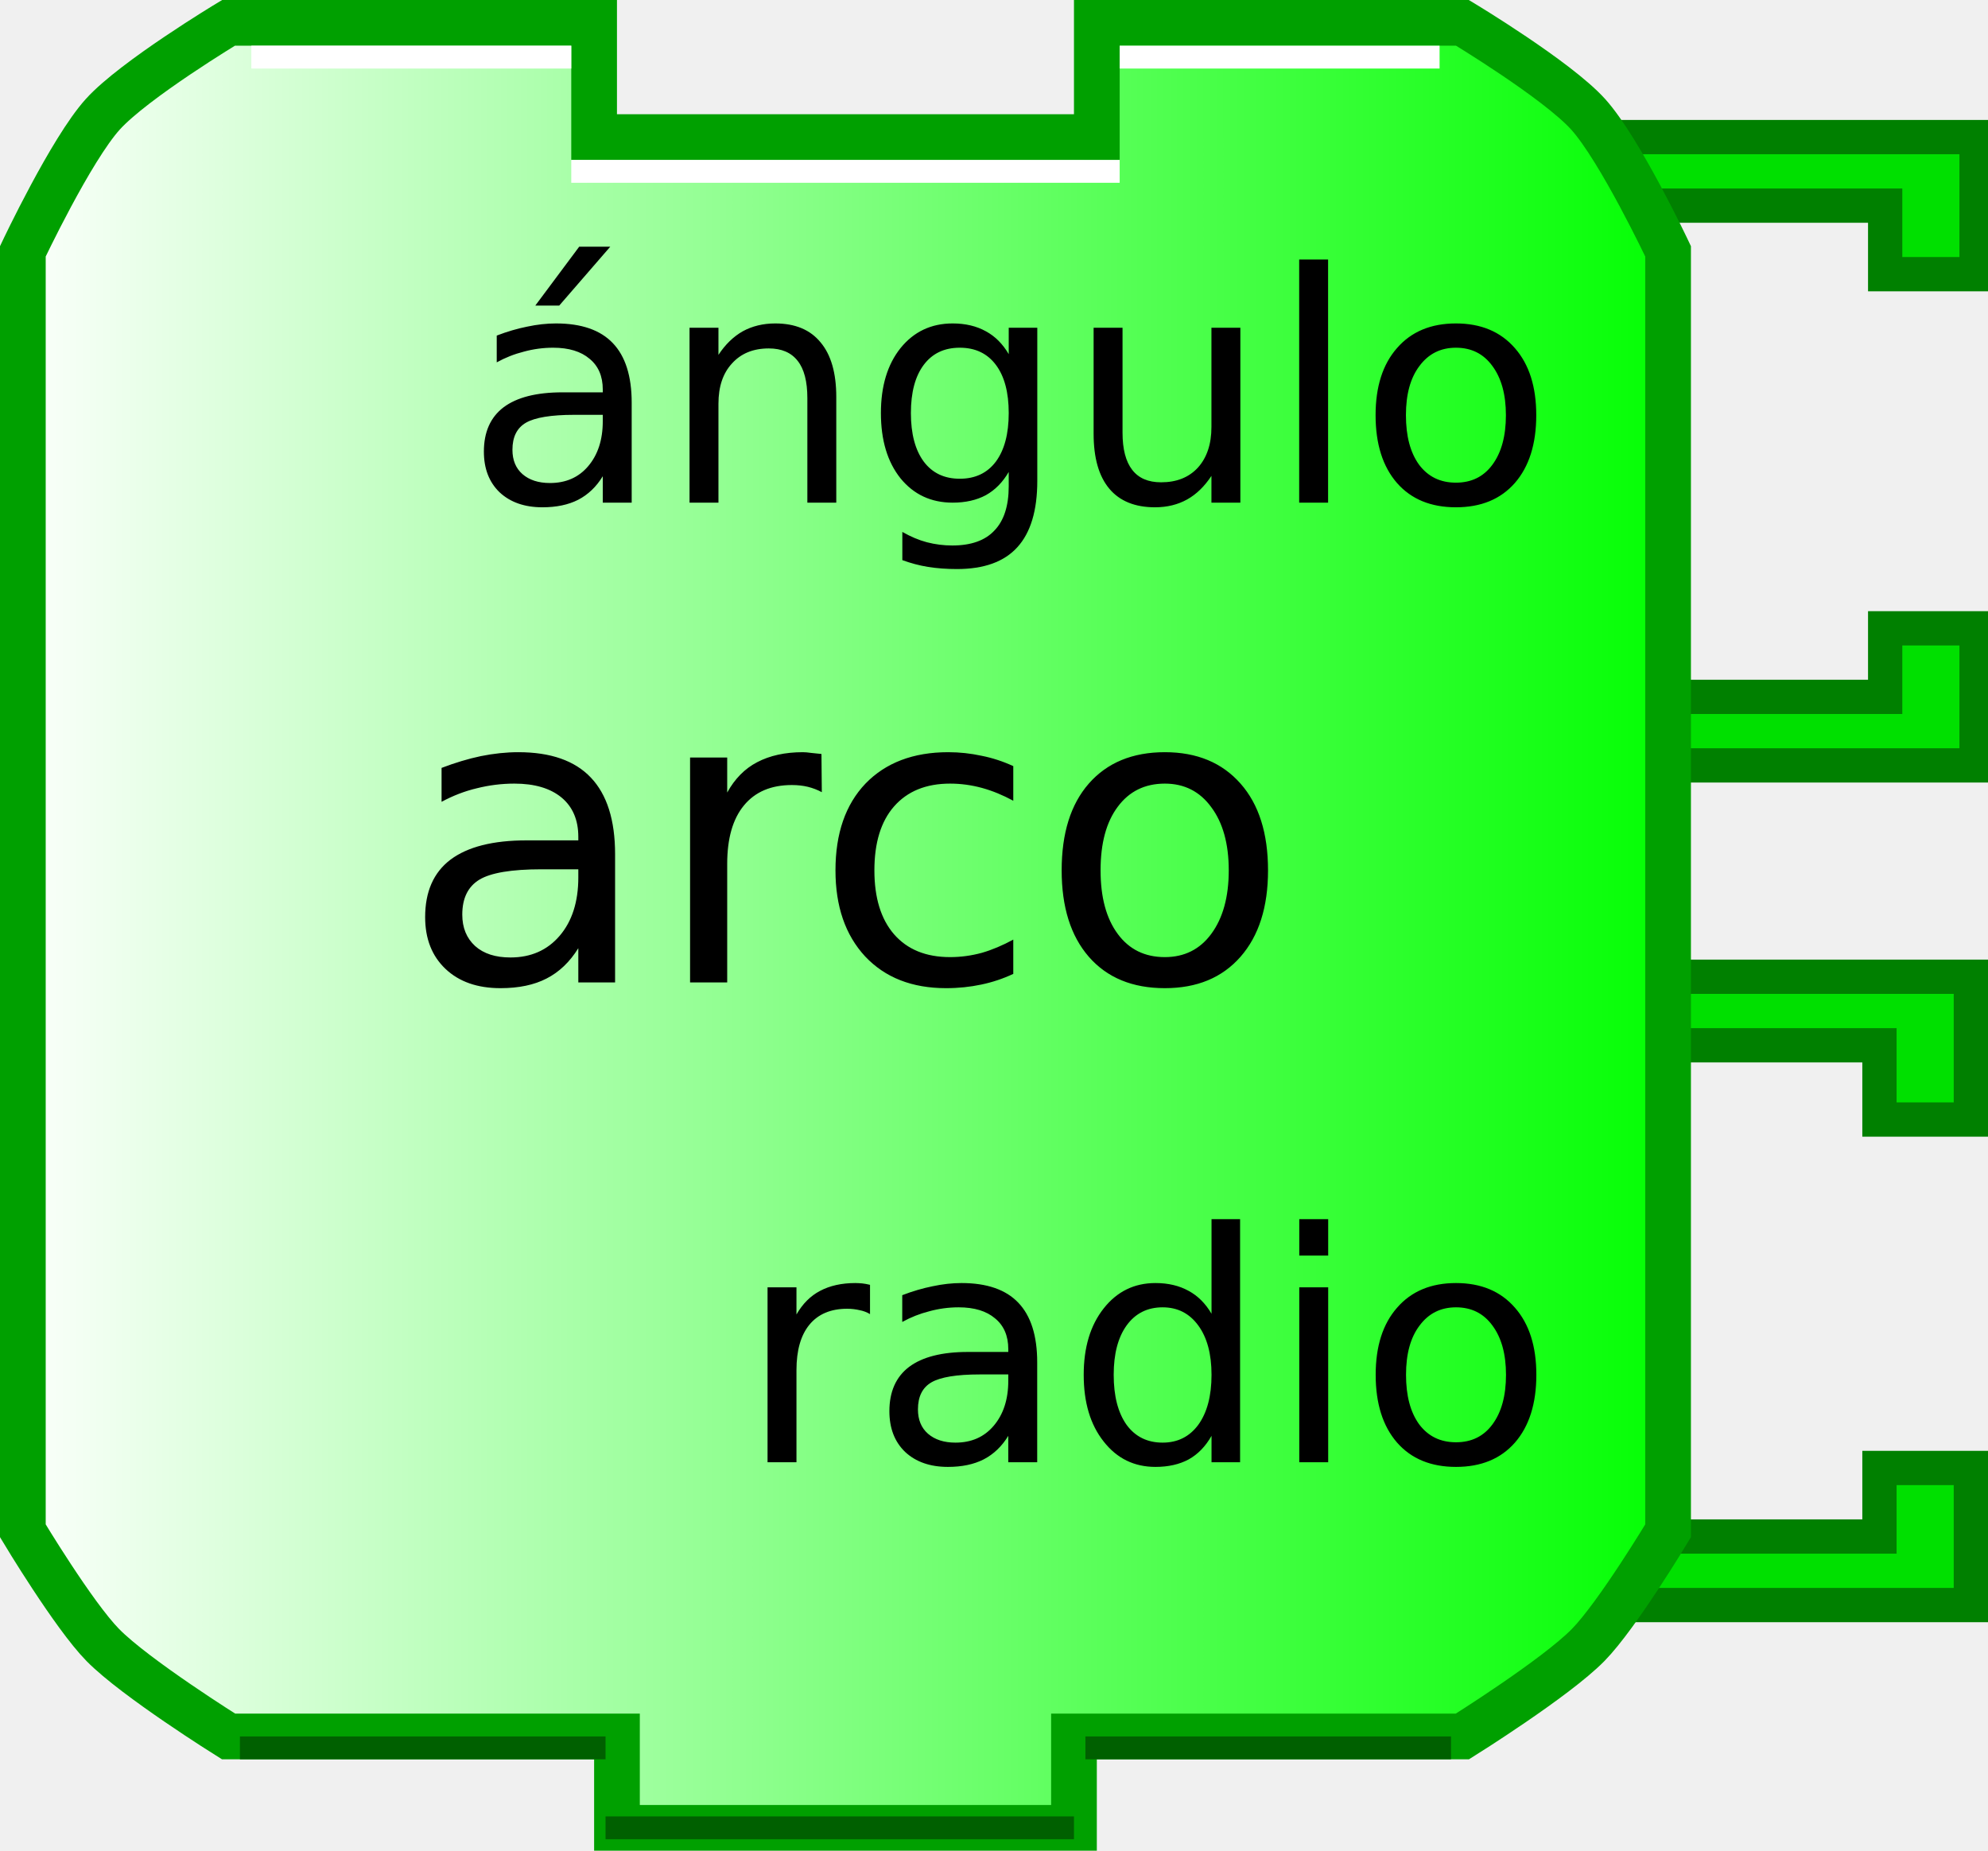
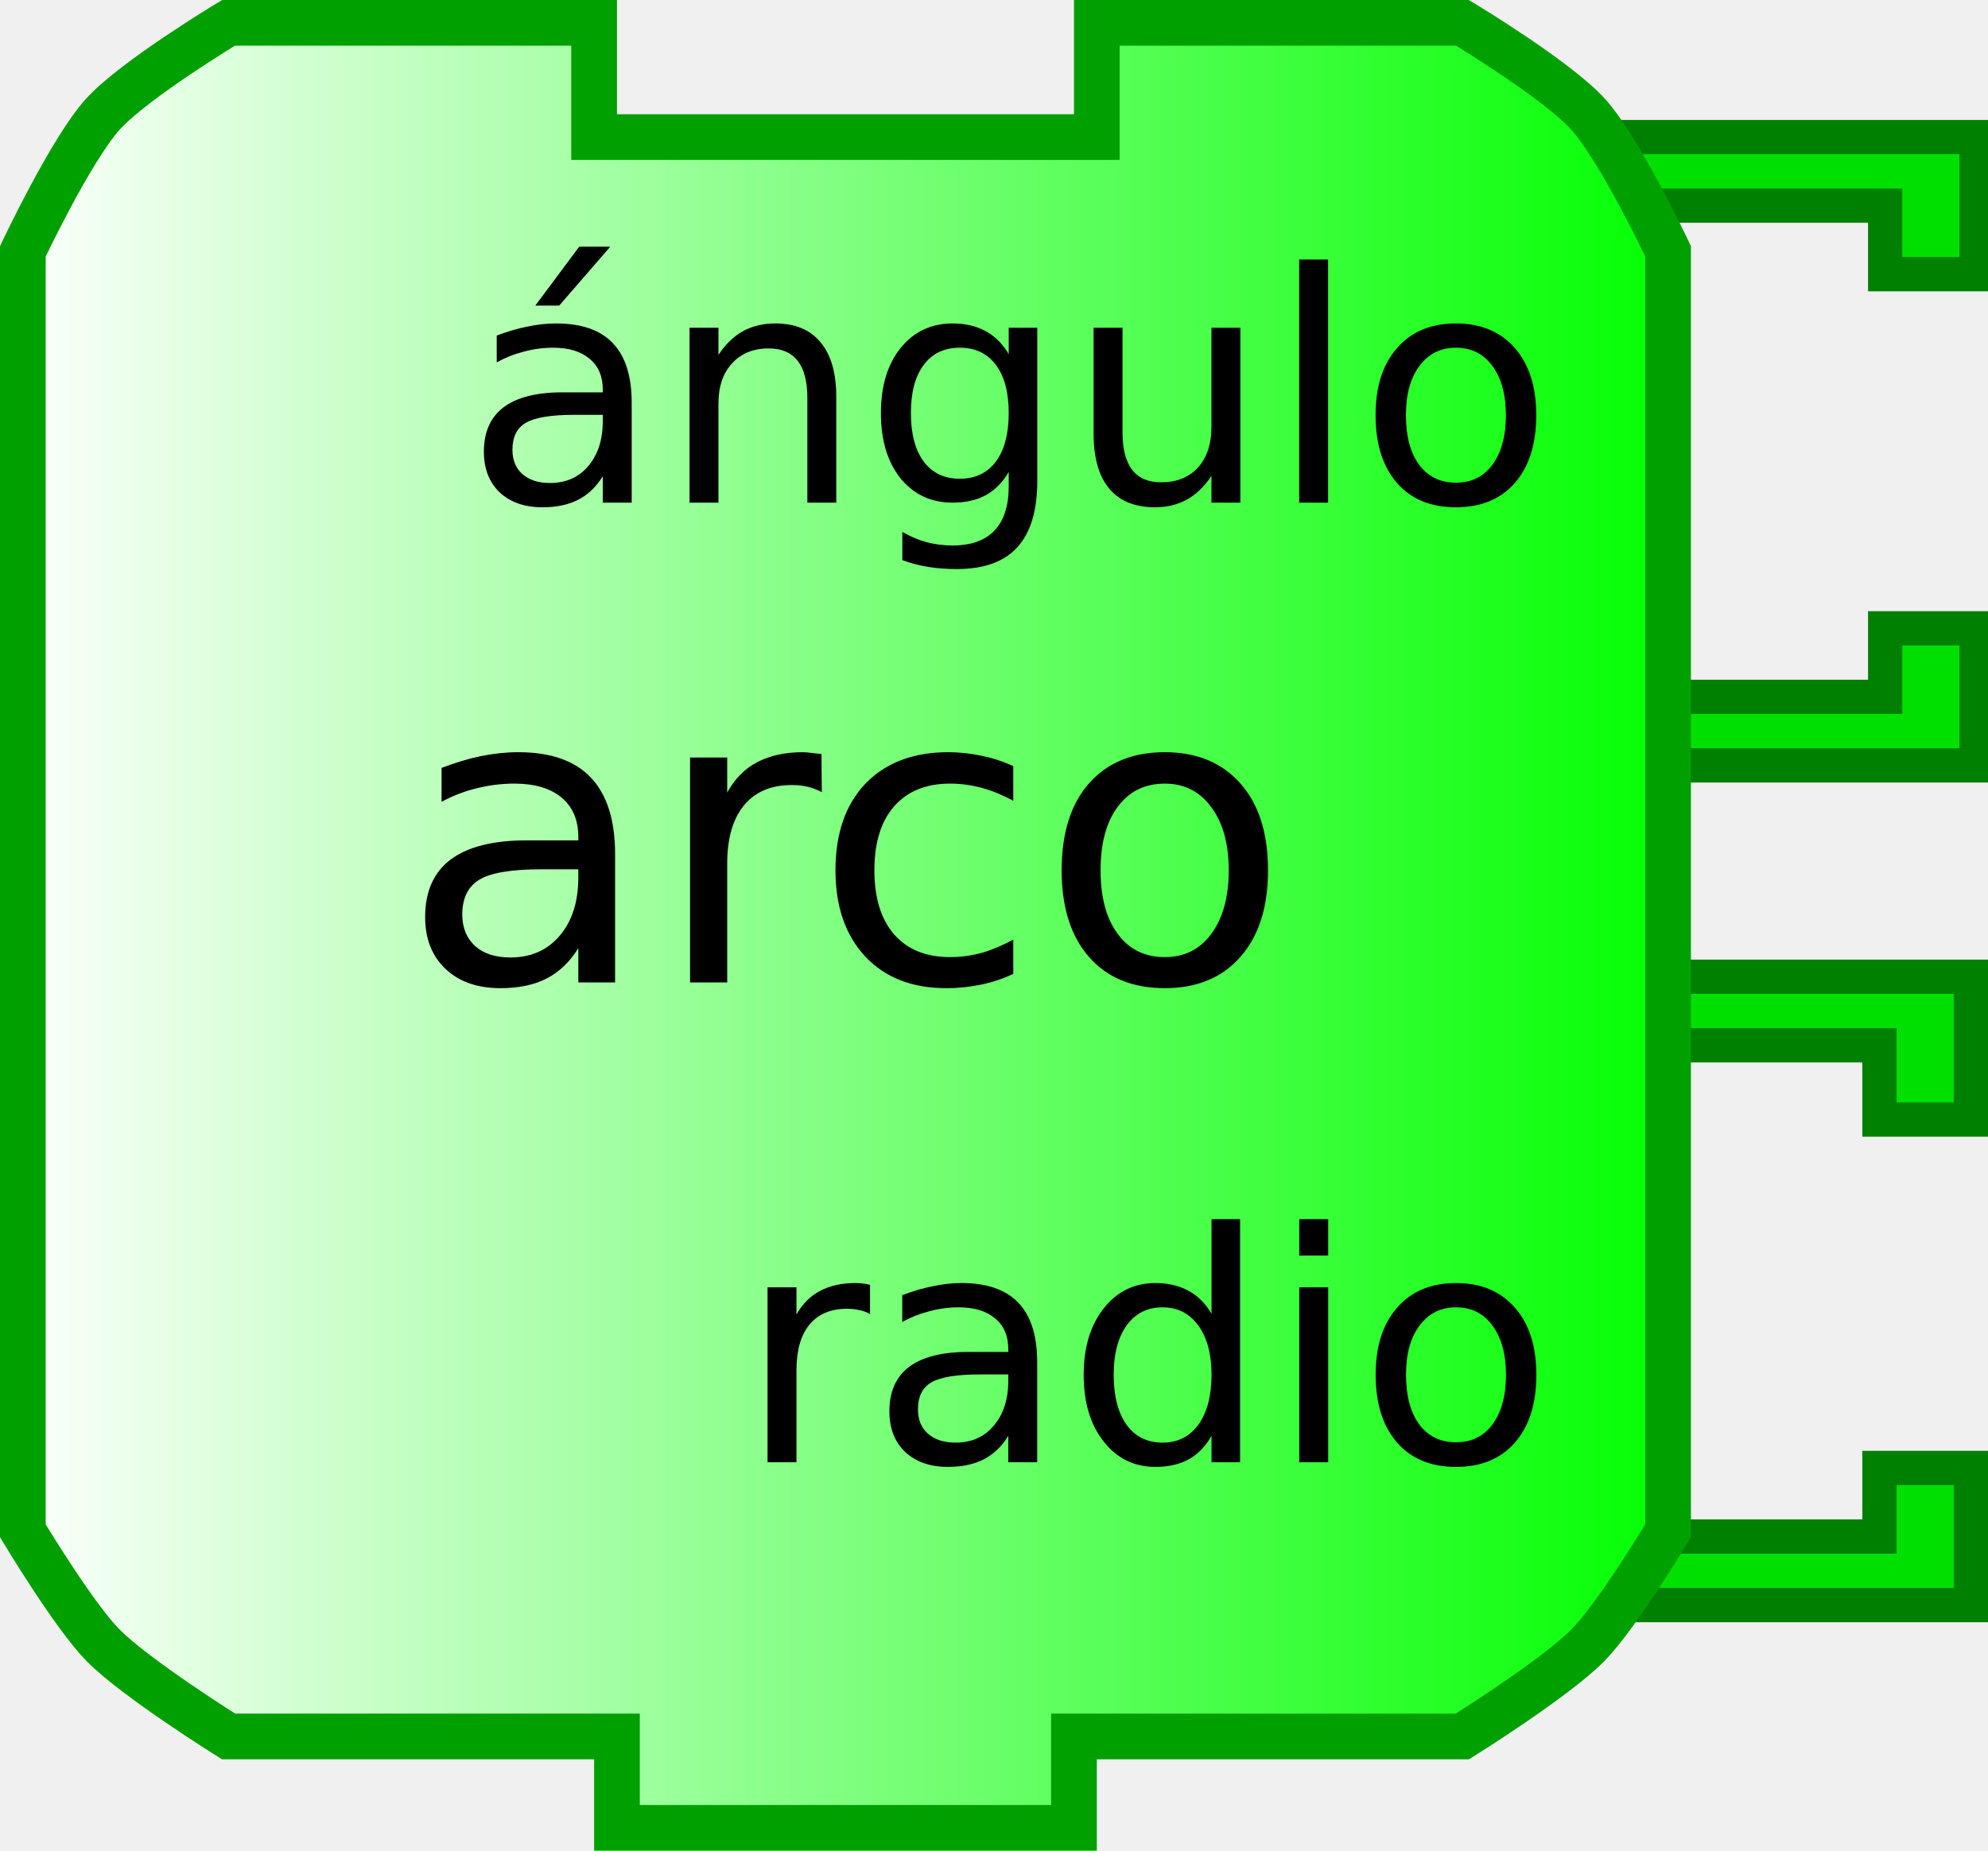
- <svg xmlns="http://www.w3.org/2000/svg" xmlns:xlink="http://www.w3.org/1999/xlink" width="87" height="81" version="1.0">
-   <defs>
+ <svg xmlns="http://www.w3.org/2000/svg" xmlns:xlink="http://www.w3.org/1999/xlink" version="1.0" width="87" height="81" id="svg2">
+   <defs id="defs4">
    <linearGradient id="linearGradient3166">
-       <stop style="stop-color:#ffffff;stop-opacity:1;" offset="0" id="stop3168" />
-       <stop style="stop-color:#00ff00;stop-opacity:1;" offset="1" id="stop3170" />
+       <stop id="stop3168" style="stop-color:#ffffff;stop-opacity:1" offset="0" />
+       <stop id="stop3170" style="stop-color:#00ff00;stop-opacity:1" offset="1" />
    </linearGradient>
-     <linearGradient xlink:href="#linearGradient3166" id="linearGradient3172" x1="0" y1="22" x2="74" y2="22" gradientUnits="userSpaceOnUse" />
+     <linearGradient x1="0" y1="22" x2="74" y2="22" id="linearGradient3172" xlink:href="#linearGradient3166" gradientUnits="userSpaceOnUse" />
  </defs>
-   <path style="fill:#00e000;fill-opacity:1;stroke:#008000;stroke-width:1.5;stroke-opacity:1" d="M 69.75,42.75 L 86.25,42.75 L 86.25,49 L 82.25,49 L 82.25,45.75 L 71.75,45.75" />
-   <path style="fill:#00e000;fill-opacity:1;stroke:#008000;stroke-width:1.5;stroke-opacity:1" d="M 69.75,70.25 L 86.25,70.25 L 86.25,64.25 L 82.25,64.25 L 82.25,67.25 L 71.75,67.25" />
-   <path style="fill:#00e000;fill-opacity:1;stroke:#008000;stroke-width:1.5;stroke-opacity:1" d="M 70,6 L 86.5,6 L 86.5,12 L 82.5,12 L 82.5,9 L 72,9" />
-   <path style="fill:#00e000;fill-opacity:1;stroke:#008000;stroke-width:1.5;stroke-opacity:1" d="M 70,33.5 L 86.5,33.5 L 86.5,27.5 L 82.5,27.5 L 82.5,30.5 L 72,30.5" />
-   <path style="fill:url(#linearGradient3172);fill-opacity:1;stroke:#00a000;stroke-width:2;stroke-opacity:1" d="M 48,1 C 64,1 64,1 64,1 C 64,1 68.132,3.487 69.5,5 C 70.897,6.546 73,11 73,11 L 73,67 C 73,67 70.783,70.694 69.5,72 C 68.07,73.456 64,76 64,76 L 47,76 L 47,76 L 47,80 L 27,80 L 27,76 L 10,76 C 10,76 5.93,73.456 4.5,72 C 3.217,70.694 1,67 1,67 L 1,11 C 1,11 3.103,6.546 4.5,5 C 5.868,3.487 10,1 10,1 L 26,1 L 26,6 L 48,6 L 48,1 z" />
-   <path style="fill:none;stroke:#ffffff;stroke-width:1;stroke-opacity:1" d="M 49,2.5 L 63,2.5" />
-   <path style="fill:none;stroke:#ffffff;stroke-width:1;stroke-opacity:1" d="M 11,2.5 L 25,2.5" />
-   <path style="fill:none;stroke:#006000;stroke-width:1;stroke-opacity:1" d="M 10.5,76.5 L 26.5,76.5" />
-   <path style="fill:none;stroke:#006000;stroke-width:1;stroke-opacity:1" d="M 47.5,76.5 L 63.5,76.5" />
-   <path style="fill:none;stroke:#ffffff;stroke-width:1;stroke-opacity:1" d="M 25,7.5 L 49,7.5" />
-   <path style="fill:none;stroke:#006000;stroke-width:1;stroke-opacity:1" d="M 26.5,80 L 47,80" />
-   <text style="font-size:12px;text-anchor:middle;text-align:center;font-family:Bitstream Vera Sans">
-     <tspan x="37" y="43" style="font-size:18px;">arco</tspan>
+   <path d="M 69.75,42.75 L 86.25,42.75 L 86.25,49 L 82.25,49 L 82.25,45.75 L 71.75,45.75" id="path10" style="fill:#00e000;fill-opacity:1;stroke:#008000;stroke-width:1.5;stroke-opacity:1" />
+   <path d="M 69.75,70.25 L 86.25,70.25 L 86.25,64.25 L 82.25,64.25 L 82.25,67.25 L 71.75,67.25" id="path12" style="fill:#00e000;fill-opacity:1;stroke:#008000;stroke-width:1.5;stroke-opacity:1" />
+   <path d="M 70,6 L 86.5,6 L 86.5,12 L 82.5,12 L 82.5,9 L 72,9" id="path14" style="fill:#00e000;fill-opacity:1;stroke:#008000;stroke-width:1.5;stroke-opacity:1" />
+   <path d="M 70,33.5 L 86.5,33.5 L 86.5,27.5 L 82.5,27.5 L 82.5,30.5 L 72,30.5" id="path16" style="fill:#00e000;fill-opacity:1;stroke:#008000;stroke-width:1.5;stroke-opacity:1" />
+   <path d="M 48,1 C 64,1 64,1 64,1 C 64,1 68.132,3.487 69.5,5 C 70.897,6.546 73,11 73,11 L 73,67 C 73,67 70.783,70.694 69.5,72 C 68.07,73.456 64,76 64,76 L 47,76 L 47,76 L 47,80 L 27,80 L 27,76 L 10,76 C 10,76 5.93,73.456 4.5,72 C 3.217,70.694 1,67 1,67 L 1,11 C 1,11 3.103,6.546 4.5,5 C 5.868,3.487 10,1 10,1 L 26,1 L 26,6 L 48,6 L 48,1 z" id="path18" style="fill:url(#linearGradient3172);fill-opacity:1;stroke:#00a000;stroke-width:2;stroke-opacity:1" />
+   <text id="text32" style="font-size:12px;text-align:center;text-anchor:middle;font-family:Bitstream Vera Sans">
+     <tspan x="37" y="43" id="tspan34" style="font-size:18px">arco</tspan>
  </text>
-   <text style="font-size:12px;text-anchor:end;text-align:end;font-family:Bitstream Vera Sans">
-     <tspan x="68" y="22" style="font-size:14px">ángulo</tspan>
+   <text id="text36" style="font-size:12px;text-align:end;text-anchor:end;font-family:Bitstream Vera Sans">
+     <tspan x="68" y="22" id="tspan38" style="font-size:14px">ángulo</tspan>
  </text>
-   <text style="font-size:12px;text-anchor:end;text-align:end;font-family:Bitstream Vera Sans">
-     <tspan x="68" y="64" style="font-size:14px">radio</tspan>
+   <text id="text40" style="font-size:12px;text-align:end;text-anchor:end;font-family:Bitstream Vera Sans">
+     <tspan x="68" y="64" id="tspan42" style="font-size:14px">radio</tspan>
  </text>
</svg>
